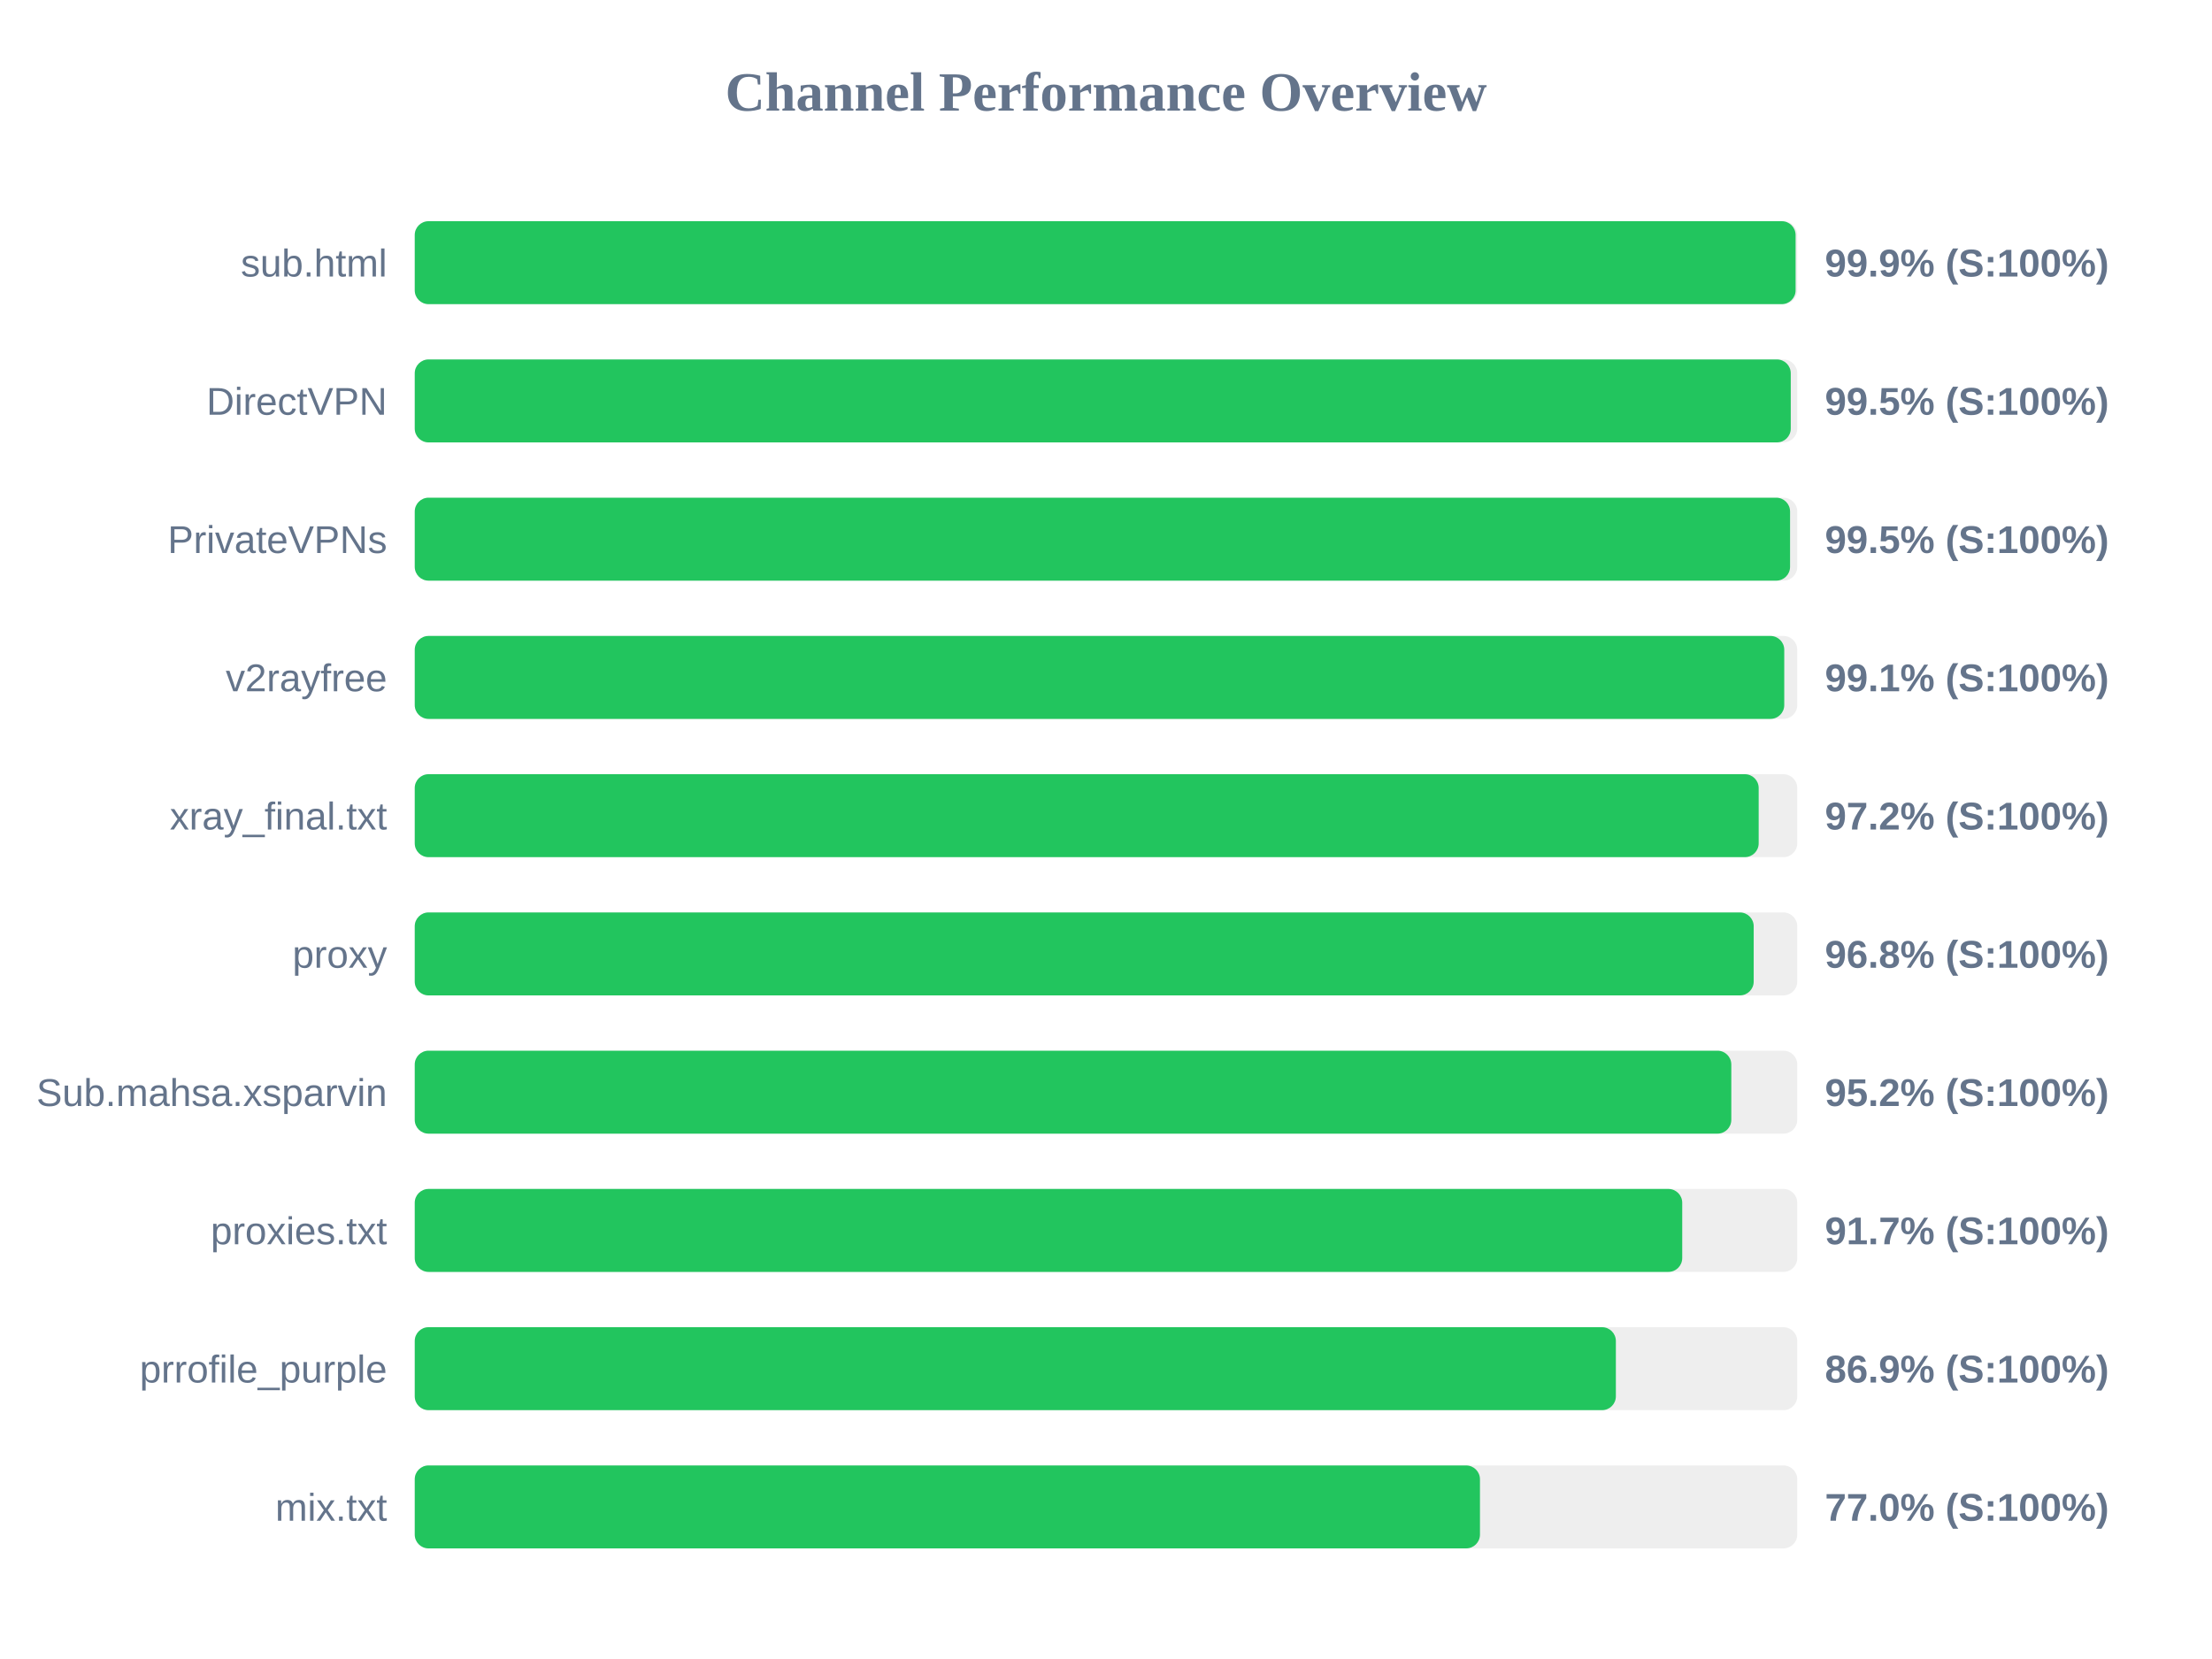
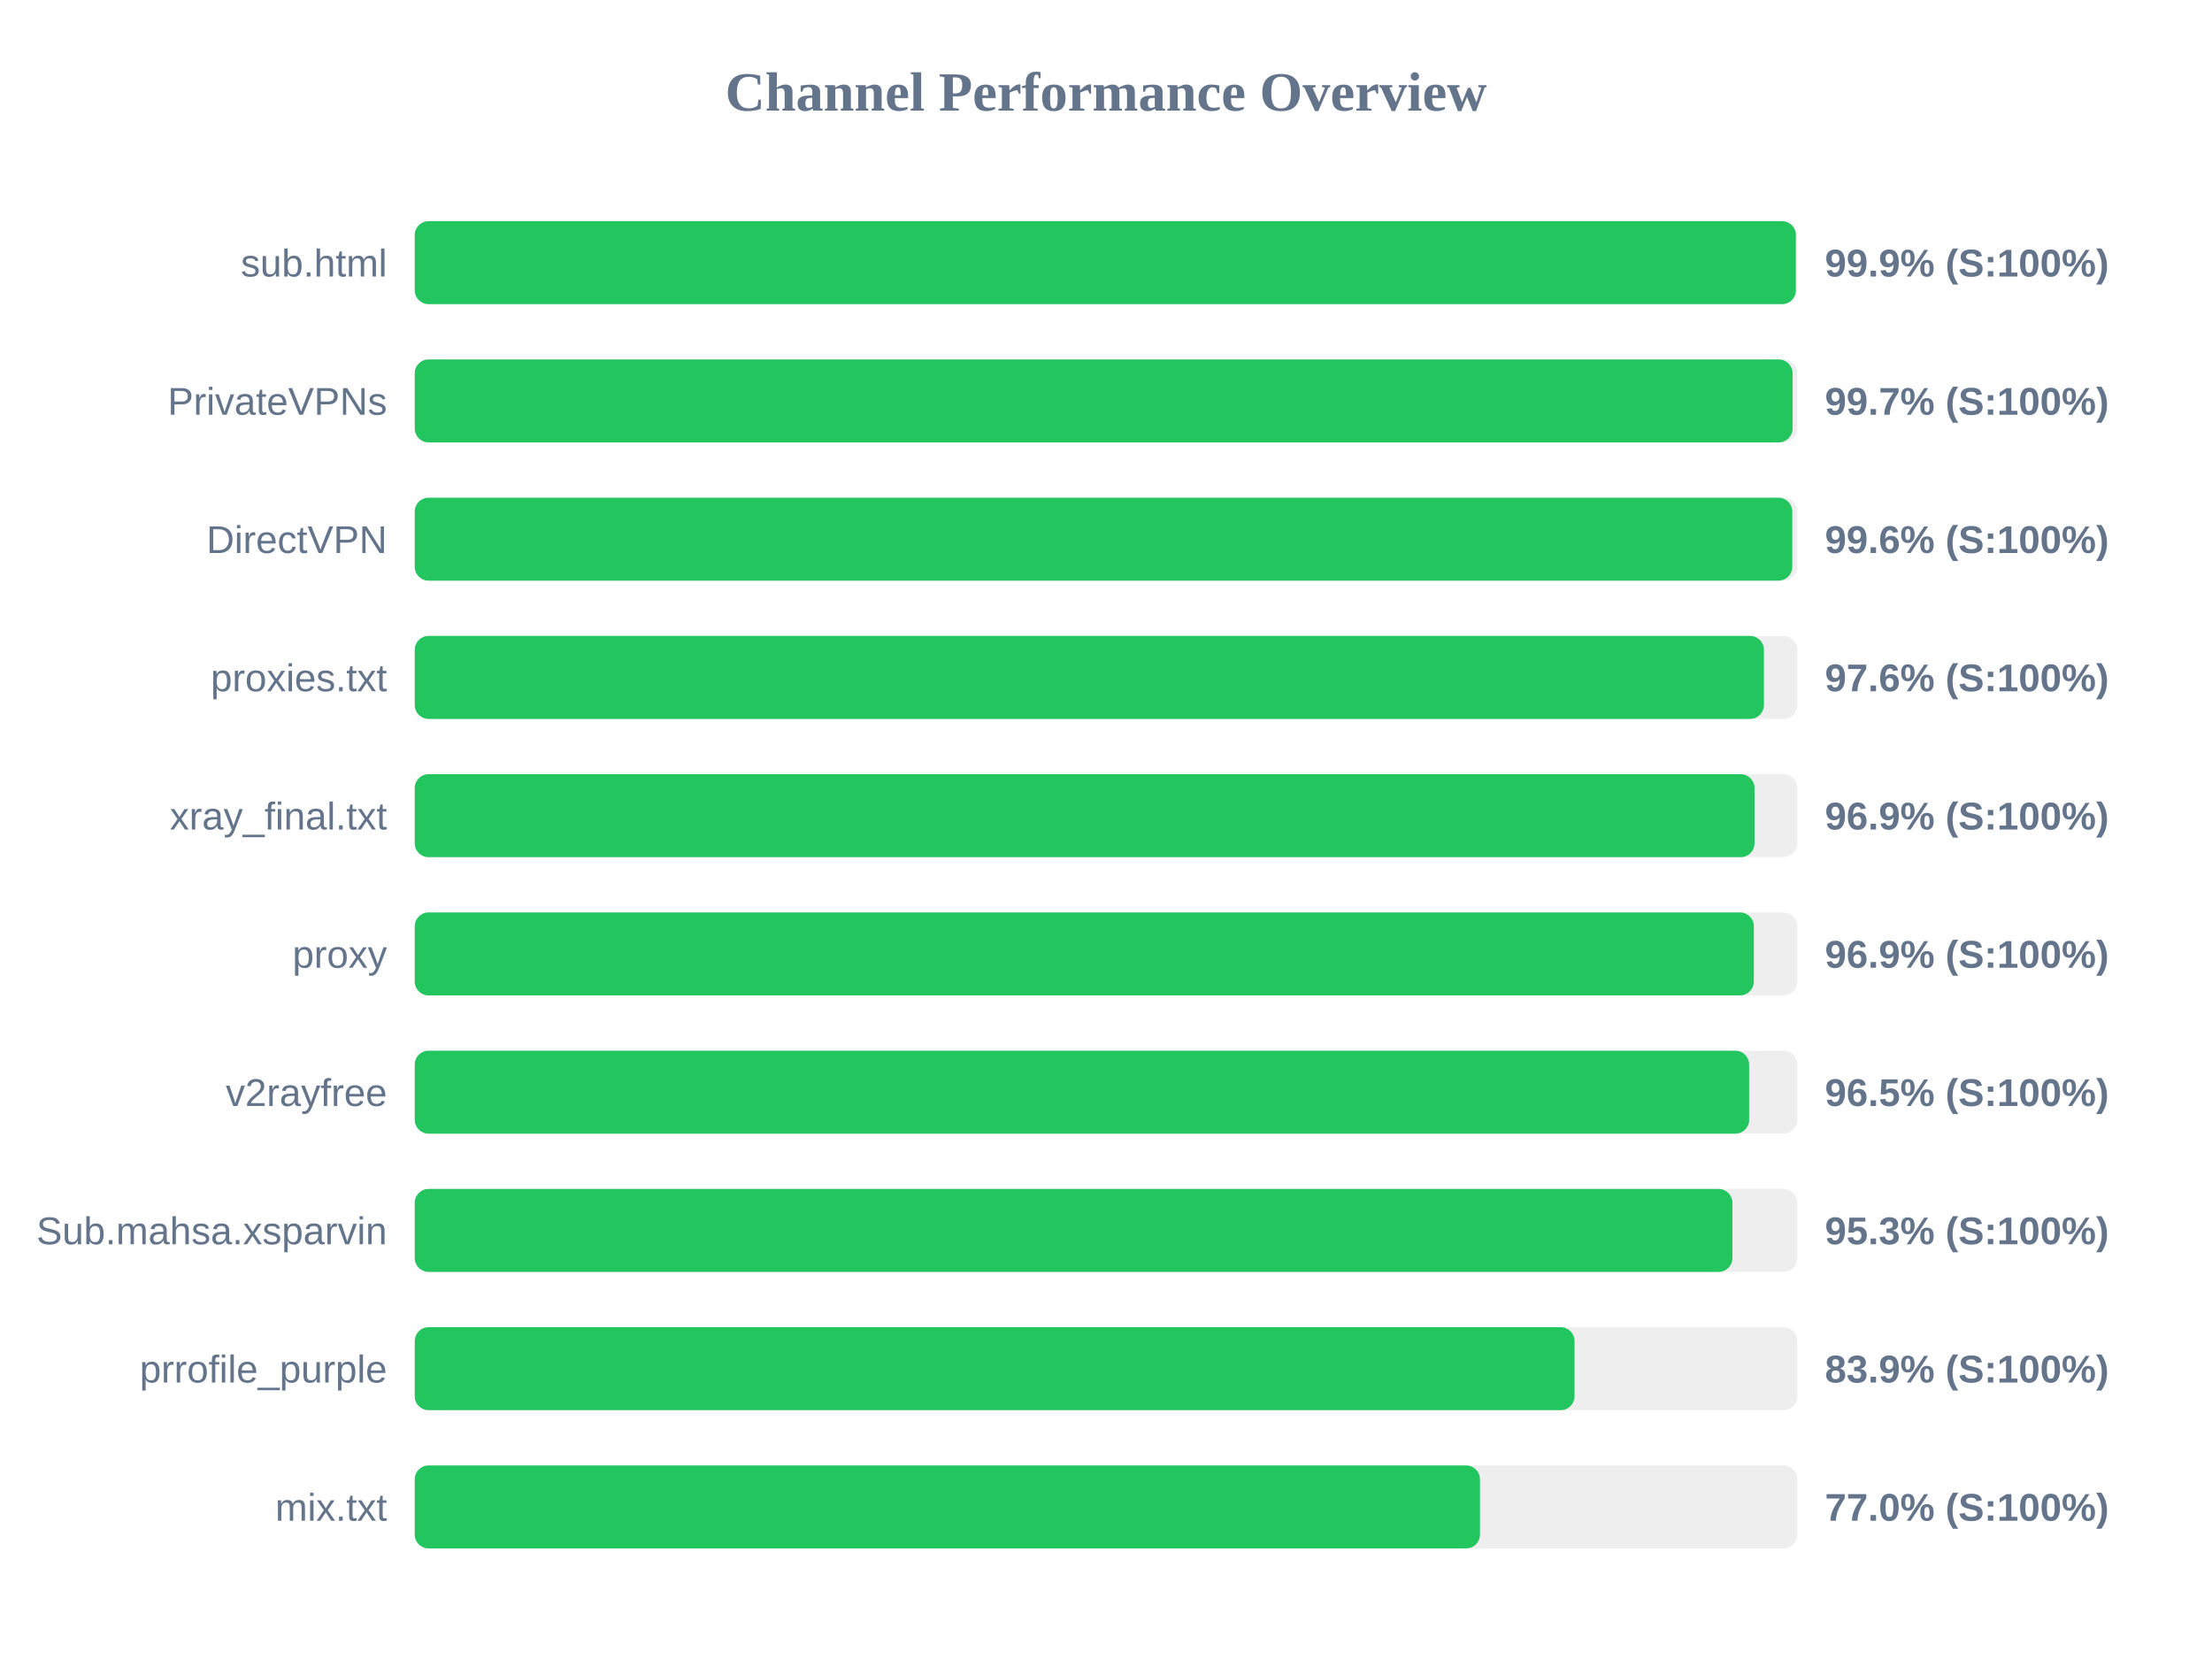
<svg xmlns="http://www.w3.org/2000/svg" width="800" height="600" version="1.1">
  <style>
        .row { font: 14px Arial; fill: #64748b; }
        .score { font: bold 14px Arial; fill: #64748b; }
    </style>
  <text x="400" y="40" text-anchor="middle" font-size="20px" font-weight="bold" fill="#64748b">Channel Performance Overview</text>
  <rect x="150" y="80" width="500" height="30" fill="#eee" rx="5" />
-   <rect x="150" y="80" width="499.4" height="30" fill="#22c55e" rx="5" />
+   <rect x="150" y="80" width="499.5" height="30" fill="#22c55e" rx="5" />
  <text x="140" y="100" text-anchor="end" class="row">sub.html</text>
  <text x="660" y="100" text-anchor="start" class="score">99.9% (S:100%)</text>
  <rect x="150" y="130" width="500" height="30" fill="#eee" rx="5" />
-   <rect x="150" y="130" width="497.65" height="30" fill="#22c55e" rx="5" />
-   <text x="140" y="150" text-anchor="end" class="row">DirectVPN</text>
-   <text x="660" y="150" text-anchor="start" class="score">99.5% (S:100%)</text>
+   <rect x="150" y="130" width="498.3" height="30" fill="#22c55e" rx="5" />
+   <text x="140" y="150" text-anchor="end" class="row">PrivateVPNs</text>
+   <text x="660" y="150" text-anchor="start" class="score">99.7% (S:100%)</text>
  <rect x="150" y="180" width="500" height="30" fill="#eee" rx="5" />
-   <rect x="150" y="180" width="497.4" height="30" fill="#22c55e" rx="5" />
-   <text x="140" y="200" text-anchor="end" class="row">PrivateVPNs</text>
-   <text x="660" y="200" text-anchor="start" class="score">99.5% (S:100%)</text>
+   <rect x="150" y="180" width="498.2" height="30" fill="#22c55e" rx="5" />
+   <text x="140" y="200" text-anchor="end" class="row">DirectVPN</text>
+   <text x="660" y="200" text-anchor="start" class="score">99.6% (S:100%)</text>
  <rect x="150" y="230" width="500" height="30" fill="#eee" rx="5" />
-   <rect x="150" y="230" width="495.3" height="30" fill="#22c55e" rx="5" />
-   <text x="140" y="250" text-anchor="end" class="row">v2rayfree</text>
-   <text x="660" y="250" text-anchor="start" class="score">99.1% (S:100%)</text>
+   <rect x="150" y="230" width="487.95" height="30" fill="#22c55e" rx="5" />
+   <text x="140" y="250" text-anchor="end" class="row">proxies.txt</text>
+   <text x="660" y="250" text-anchor="start" class="score">97.6% (S:100%)</text>
  <rect x="150" y="280" width="500" height="30" fill="#eee" rx="5" />
-   <rect x="150" y="280" width="486.05" height="30" fill="#22c55e" rx="5" />
+   <rect x="150" y="280" width="484.55" height="30" fill="#22c55e" rx="5" />
  <text x="140" y="300" text-anchor="end" class="row">xray_final.txt</text>
-   <text x="660" y="300" text-anchor="start" class="score">97.2% (S:100%)</text>
+   <text x="660" y="300" text-anchor="start" class="score">96.9% (S:100%)</text>
  <rect x="150" y="330" width="500" height="30" fill="#eee" rx="5" />
-   <rect x="150" y="330" width="484.25" height="30" fill="#22c55e" rx="5" />
+   <rect x="150" y="330" width="484.3" height="30" fill="#22c55e" rx="5" />
  <text x="140" y="350" text-anchor="end" class="row">proxy</text>
-   <text x="660" y="350" text-anchor="start" class="score">96.8% (S:100%)</text>
+   <text x="660" y="350" text-anchor="start" class="score">96.9% (S:100%)</text>
  <rect x="150" y="380" width="500" height="30" fill="#eee" rx="5" />
-   <rect x="150" y="380" width="476.15" height="30" fill="#22c55e" rx="5" />
-   <text x="140" y="400" text-anchor="end" class="row">Sub.mahsa.xsparvin</text>
-   <text x="660" y="400" text-anchor="start" class="score">95.2% (S:100%)</text>
+   <rect x="150" y="380" width="482.6" height="30" fill="#22c55e" rx="5" />
+   <text x="140" y="400" text-anchor="end" class="row">v2rayfree</text>
+   <text x="660" y="400" text-anchor="start" class="score">96.5% (S:100%)</text>
  <rect x="150" y="430" width="500" height="30" fill="#eee" rx="5" />
-   <rect x="150" y="430" width="458.4" height="30" fill="#22c55e" rx="5" />
-   <text x="140" y="450" text-anchor="end" class="row">proxies.txt</text>
-   <text x="660" y="450" text-anchor="start" class="score">91.7% (S:100%)</text>
+   <rect x="150" y="430" width="476.55" height="30" fill="#22c55e" rx="5" />
+   <text x="140" y="450" text-anchor="end" class="row">Sub.mahsa.xsparvin</text>
+   <text x="660" y="450" text-anchor="start" class="score">95.3% (S:100%)</text>
  <rect x="150" y="480" width="500" height="30" fill="#eee" rx="5" />
-   <rect x="150" y="480" width="434.4" height="30" fill="#22c55e" rx="5" />
+   <rect x="150" y="480" width="419.45" height="30" fill="#22c55e" rx="5" />
  <text x="140" y="500" text-anchor="end" class="row">prrofile_purple</text>
-   <text x="660" y="500" text-anchor="start" class="score">86.9% (S:100%)</text>
+   <text x="660" y="500" text-anchor="start" class="score">83.9% (S:100%)</text>
  <rect x="150" y="530" width="500" height="30" fill="#eee" rx="5" />
  <rect x="150" y="530" width="385.25" height="30" fill="#22c55e" rx="5" />
  <text x="140" y="550" text-anchor="end" class="row">mix.txt</text>
  <text x="660" y="550" text-anchor="start" class="score">77.0% (S:100%)</text>
</svg>
